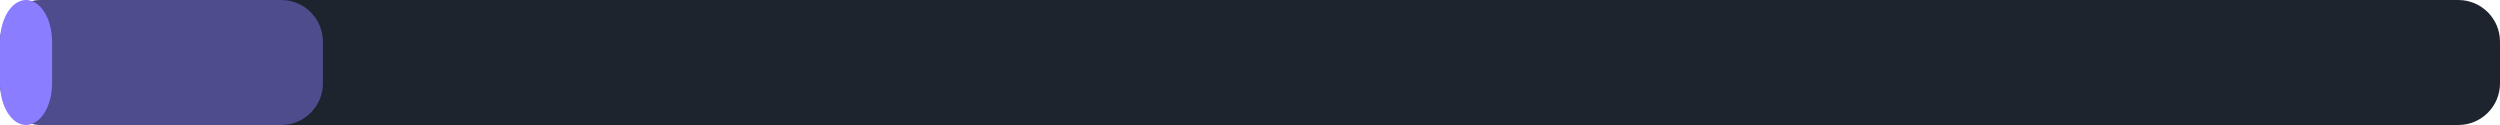
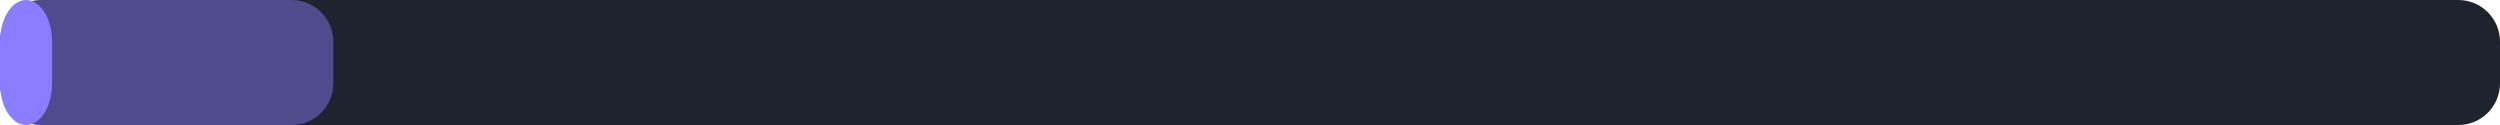
<svg xmlns="http://www.w3.org/2000/svg" width="240" height="12" viewBox="0 0 240 12">
  <rect x="0" y="0" width="240" height="12" rx="4" fill="#1d242d" />
-   <rect x="0" y="0" width="31" height="12" rx="4" fill="#8b7dff" fill-opacity="0.45" />
+   <rect x="0" y="0" width="32" height="12" rx="4" fill="#8b7dff" fill-opacity="0.45" />
  <rect x="0" y="0" width="5" height="12" rx="4" fill="#8b7dff" />
</svg>
